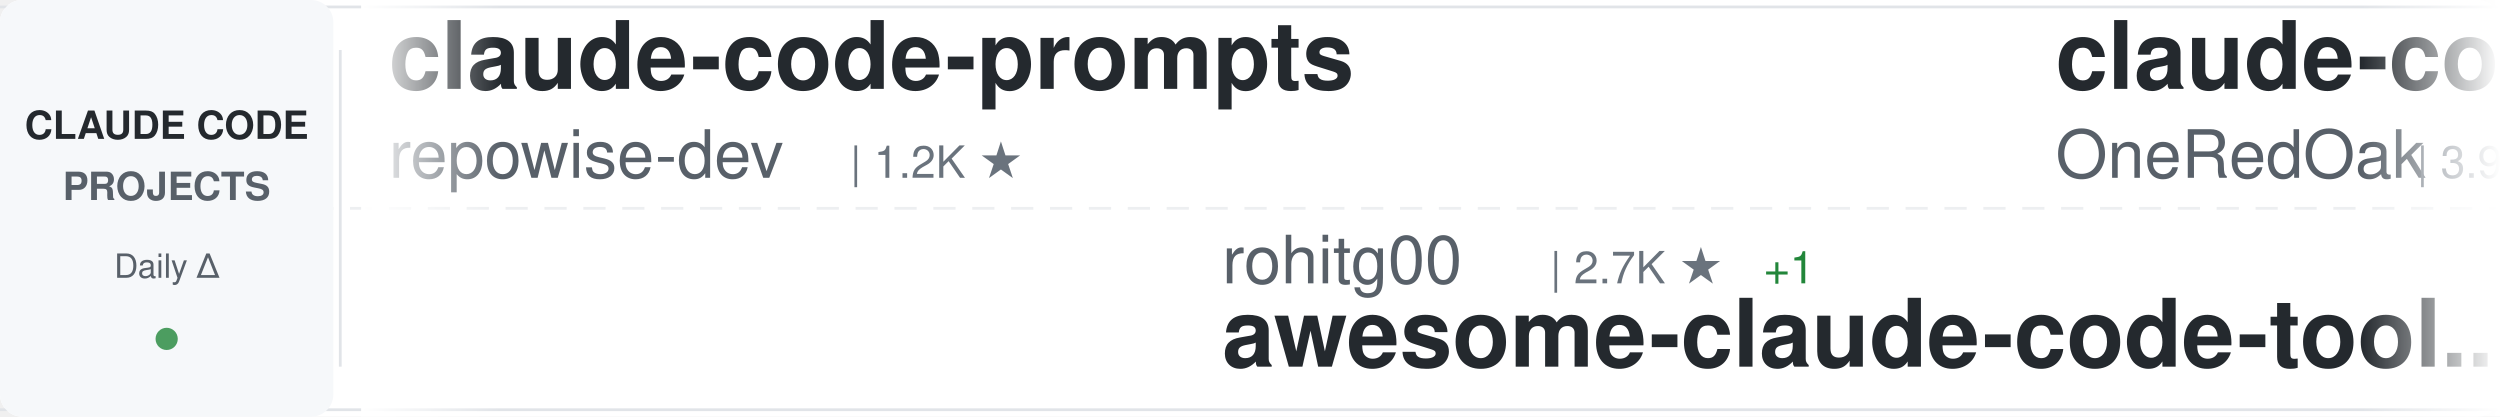
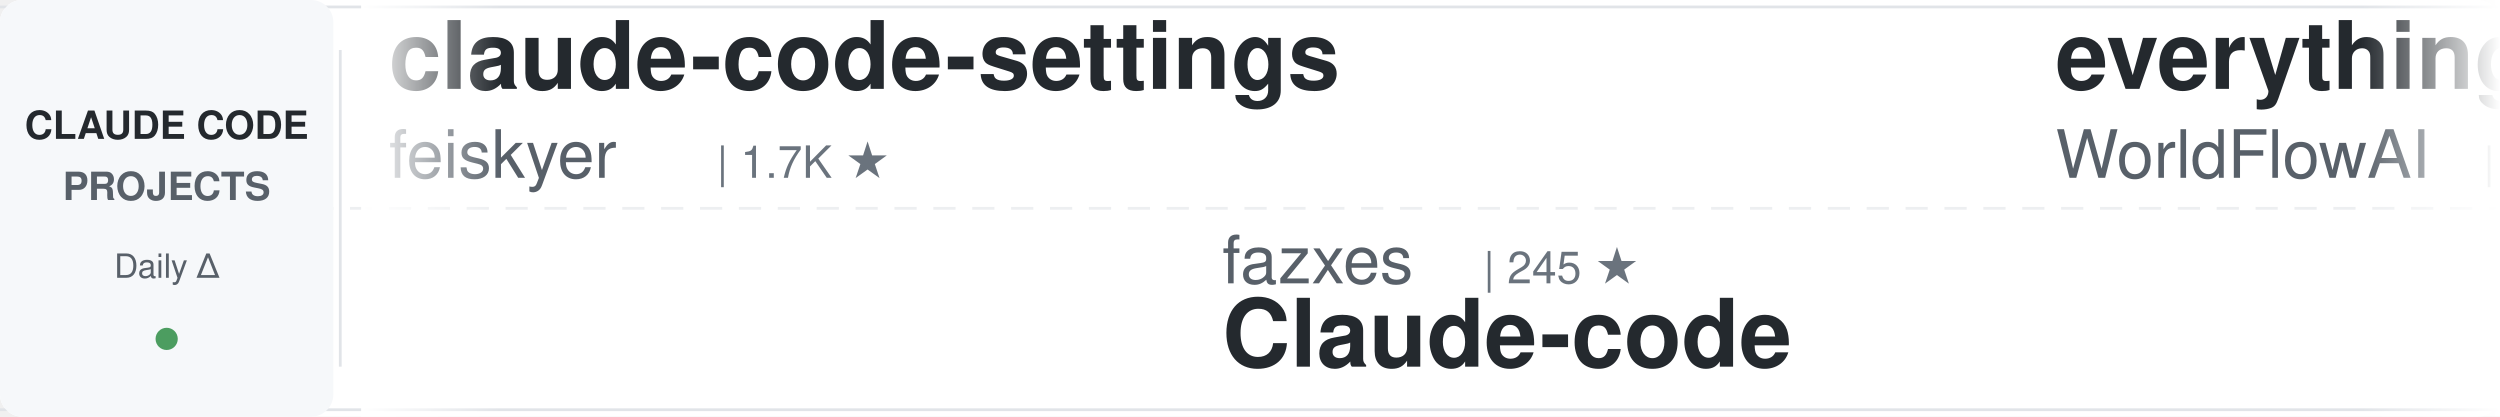
<svg xmlns="http://www.w3.org/2000/svg" width="900" height="150">
  <defs>
    <linearGradient id="awesomeLeftFade" x1="0%" y1="0%" x2="100%" y2="0%">
      <stop offset="0%" style="stop-color:#ffffff;stop-opacity:1" />
      <stop offset="100%" style="stop-color:#ffffff;stop-opacity:0" />
    </linearGradient>
    <linearGradient id="awesomeRightFade" x1="0%" y1="0%" x2="100%" y2="0%">
      <stop offset="0%" style="stop-color:#ffffff;stop-opacity:0" />
      <stop offset="100%" style="stop-color:#ffffff;stop-opacity:1" />
    </linearGradient>
  </defs>
  <rect width="900" height="150" fill="#ffffff" rx="8" />
  <rect x="0" y="2" width="900" height="1" fill="#e1e4e8" />
  <rect x="0" y="147" width="900" height="1" fill="#e1e4e8" />
  <line x1="0" y1="75" x2="900" y2="75" stroke="#e1e4e8" stroke-width="1" stroke-dasharray="8 6" opacity="0.6" />
  <rect x="0" y="0" width="120" height="150" fill="#f6f8fa" rx="8" />
  <text x="60" y="50" font-family="-apple-system, BlinkMacSystemFont, 'Segoe UI', Helvetica, Arial, sans-serif" font-size="14" font-weight="600" fill="#24292e" text-anchor="middle">CLAUDE CODE</text>
  <text x="60" y="72" font-family="-apple-system, BlinkMacSystemFont, 'Segoe UI', Helvetica, Arial, sans-serif" font-size="14" font-weight="600" fill="#586069" text-anchor="middle">PROJECTS</text>
  <text x="60" y="100" font-family="-apple-system, BlinkMacSystemFont, 'Segoe UI', Helvetica, Arial, sans-serif" font-size="12" font-weight="500" fill="#586069" text-anchor="middle">Daily Δ</text>
  <circle cx="60" cy="122" r="4" fill="#22863a" opacity="0.8" />
  <rect x="122" y="18" width="1" height="114" fill="#e1e4e8" />
  <clipPath id="awesomeTickerClip">
    <rect x="130" y="0" width="770" height="150" />
  </clipPath>
  <g clip-path="url(#awesomeTickerClip)">
    <g id="awesomeTickerItems">
      <animateTransform attributeName="transform" attributeType="XML" type="translate" from="0 0" to="-3000 0" dur="54s" repeatCount="indefinite" />
      <g transform="translate(0, 0)">
-         <text x="140" y="32" font-family="-apple-system, BlinkMacSystemFont, 'Segoe UI', Helvetica, Arial, sans-serif" font-size="34" font-weight="600" fill="#24292e">claude-code-prompts</text>
-         <text x="140" y="64" font-family="-apple-system, BlinkMacSystemFont, 'Segoe UI', Helvetica, Arial, sans-serif" font-size="24" font-weight="400" fill="#586069">repowise-dev</text>
-         <text x="306" y="64" font-family="-apple-system, BlinkMacSystemFont, 'Segoe UI', Helvetica, Arial, sans-serif" font-size="16" font-weight="500" fill="#6a737d">| 1.2K ★</text>
-       </g>
-       <g transform="translate(300, 0)">
-         <text x="140" y="102" font-family="-apple-system, BlinkMacSystemFont, 'Segoe UI', Helvetica, Arial, sans-serif" font-size="24" font-weight="400" fill="#586069">rohitg00</text>
-         <text x="258" y="102" font-family="-apple-system, BlinkMacSystemFont, 'Segoe UI', Helvetica, Arial, sans-serif" font-size="16" font-weight="500" fill="#6a737d">| 2.7K ★</text>
-         <text x="335" y="102" font-family="-apple-system, BlinkMacSystemFont, 'Segoe UI', Helvetica, Arial, sans-serif" font-size="16" font-weight="500" fill="#22863a"> +1</text>
-         <text x="140" y="132" font-family="-apple-system, BlinkMacSystemFont, 'Segoe UI', Helvetica, Arial, sans-serif" font-size="34" font-weight="600" fill="#24292e">awesome-claude-code-tool...</text>
-       </g>
-       <g transform="translate(600, 0)">
-         <text x="140" y="32" font-family="-apple-system, BlinkMacSystemFont, 'Segoe UI', Helvetica, Arial, sans-serif" font-size="34" font-weight="600" fill="#24292e">claude-code-workflows</text>
-         <text x="140" y="64" font-family="-apple-system, BlinkMacSystemFont, 'Segoe UI', Helvetica, Arial, sans-serif" font-size="24" font-weight="400" fill="#586069">OneRedOak</text>
-         <text x="270" y="64" font-family="-apple-system, BlinkMacSystemFont, 'Segoe UI', Helvetica, Arial, sans-serif" font-size="16" font-weight="500" fill="#6a737d">| 3.9K ★</text>
-         <text x="347" y="64" font-family="-apple-system, BlinkMacSystemFont, 'Segoe UI', Helvetica, Arial, sans-serif" font-size="16" font-weight="500" fill="#22863a"> +1</text>
-       </g>
-       <g transform="translate(900, 0)">
-         <text x="140" y="102" font-family="-apple-system, BlinkMacSystemFont, 'Segoe UI', Helvetica, Arial, sans-serif" font-size="24" font-weight="400" fill="#586069">multica-ai</text>
-         <text x="282" y="102" font-family="-apple-system, BlinkMacSystemFont, 'Segoe UI', Helvetica, Arial, sans-serif" font-size="16" font-weight="500" fill="#6a737d">| 217.4K ★</text>
-         <text x="377" y="102" font-family="-apple-system, BlinkMacSystemFont, 'Segoe UI', Helvetica, Arial, sans-serif" font-size="16" font-weight="500" fill="#22863a"> +52</text>
-         <text x="140" y="132" font-family="-apple-system, BlinkMacSystemFont, 'Segoe UI', Helvetica, Arial, sans-serif" font-size="34" font-weight="600" fill="#24292e">andrej-karpathy-skills</text>
-       </g>
-       <g transform="translate(1200, 0)">
        <text x="140" y="32" font-family="-apple-system, BlinkMacSystemFont, 'Segoe UI', Helvetica, Arial, sans-serif" font-size="34" font-weight="600" fill="#24292e">claude-code-settings</text>
        <text x="140" y="64" font-family="-apple-system, BlinkMacSystemFont, 'Segoe UI', Helvetica, Arial, sans-serif" font-size="24" font-weight="400" fill="#586069">feiskyer</text>
        <text x="258" y="64" font-family="-apple-system, BlinkMacSystemFont, 'Segoe UI', Helvetica, Arial, sans-serif" font-size="16" font-weight="500" fill="#6a737d">| 1.7K ★</text>
-         <text x="335" y="64" font-family="-apple-system, BlinkMacSystemFont, 'Segoe UI', Helvetica, Arial, sans-serif" font-size="16" font-weight="500" fill="#cb2431"> -1</text>
+       </g>
+       <g transform="translate(300, 0)">
+         <text x="140" y="102" font-family="-apple-system, BlinkMacSystemFont, 'Segoe UI', Helvetica, Arial, sans-serif" font-size="24" font-weight="400" fill="#586069">fazxes</text>
+         <text x="234" y="102" font-family="-apple-system, BlinkMacSystemFont, 'Segoe UI', Helvetica, Arial, sans-serif" font-size="16" font-weight="500" fill="#6a737d">| 245 ★</text>
+         <text x="140" y="132" font-family="-apple-system, BlinkMacSystemFont, 'Segoe UI', Helvetica, Arial, sans-serif" font-size="34" font-weight="600" fill="#24292e">Claude-code</text>
+       </g>
+       <g transform="translate(600, 0)">
+         <text x="140" y="32" font-family="-apple-system, BlinkMacSystemFont, 'Segoe UI', Helvetica, Arial, sans-serif" font-size="34" font-weight="600" fill="#24292e">everything-claude-code</text>
+         <text x="140" y="64" font-family="-apple-system, BlinkMacSystemFont, 'Segoe UI', Helvetica, Arial, sans-serif" font-size="24" font-weight="400" fill="#586069">WorldFlowAI</text>
+         <text x="294" y="64" font-family="-apple-system, BlinkMacSystemFont, 'Segoe UI', Helvetica, Arial, sans-serif" font-size="16" font-weight="500" fill="#6a737d">| 4.3K ★</text>
+         <text x="371" y="64" font-family="-apple-system, BlinkMacSystemFont, 'Segoe UI', Helvetica, Arial, sans-serif" font-size="16" font-weight="500" fill="#22863a"> +11</text>
+       </g>
+       <g transform="translate(900, 0)">
+         <text x="140" y="102" font-family="-apple-system, BlinkMacSystemFont, 'Segoe UI', Helvetica, Arial, sans-serif" font-size="24" font-weight="400" fill="#586069">luyao618</text>
+         <text x="258" y="102" font-family="-apple-system, BlinkMacSystemFont, 'Segoe UI', Helvetica, Arial, sans-serif" font-size="16" font-weight="500" fill="#6a737d">| 1.7K ★</text>
+         <text x="140" y="132" font-family="-apple-system, BlinkMacSystemFont, 'Segoe UI', Helvetica, Arial, sans-serif" font-size="34" font-weight="600" fill="#24292e">Claude-Code-Source-Study</text>
+       </g>
+       <g transform="translate(1200, 0)">
+         <text x="140" y="32" font-family="-apple-system, BlinkMacSystemFont, 'Segoe UI', Helvetica, Arial, sans-serif" font-size="34" font-weight="600" fill="#24292e">claude-code-source</text>
+         <text x="140" y="64" font-family="-apple-system, BlinkMacSystemFont, 'Segoe UI', Helvetica, Arial, sans-serif" font-size="24" font-weight="400" fill="#586069">JrCx7scC</text>
+         <text x="258" y="64" font-family="-apple-system, BlinkMacSystemFont, 'Segoe UI', Helvetica, Arial, sans-serif" font-size="16" font-weight="500" fill="#6a737d">| 375 ★</text>
      </g>
      <g transform="translate(1500, 0)">
-         <text x="140" y="102" font-family="-apple-system, BlinkMacSystemFont, 'Segoe UI', Helvetica, Arial, sans-serif" font-size="24" font-weight="400" fill="#586069">anthropics</text>
-         <text x="282" y="102" font-family="-apple-system, BlinkMacSystemFont, 'Segoe UI', Helvetica, Arial, sans-serif" font-size="16" font-weight="500" fill="#6a737d">| 997 ★</text>
-         <text x="140" y="132" font-family="-apple-system, BlinkMacSystemFont, 'Segoe UI', Helvetica, Arial, sans-serif" font-size="34" font-weight="600" fill="#24292e">claude-code-base-action</text>
+         <text x="140" y="102" font-family="-apple-system, BlinkMacSystemFont, 'Segoe UI', Helvetica, Arial, sans-serif" font-size="24" font-weight="400" fill="#586069">Alishahryar1</text>
+         <text x="306" y="102" font-family="-apple-system, BlinkMacSystemFont, 'Segoe UI', Helvetica, Arial, sans-serif" font-size="16" font-weight="500" fill="#6a737d">| 56.9K ★</text>
+         <text x="392" y="102" font-family="-apple-system, BlinkMacSystemFont, 'Segoe UI', Helvetica, Arial, sans-serif" font-size="16" font-weight="500" fill="#22863a"> +11</text>
+         <text x="140" y="132" font-family="-apple-system, BlinkMacSystemFont, 'Segoe UI', Helvetica, Arial, sans-serif" font-size="34" font-weight="600" fill="#24292e">free-claude-code</text>
      </g>
      <g transform="translate(1800, 0)">
-         <text x="140" y="32" font-family="-apple-system, BlinkMacSystemFont, 'Segoe UI', Helvetica, Arial, sans-serif" font-size="34" font-weight="600" fill="#24292e">awesome-claude-code</text>
-         <text x="140" y="64" font-family="-apple-system, BlinkMacSystemFont, 'Segoe UI', Helvetica, Arial, sans-serif" font-size="24" font-weight="400" fill="#586069">jqueryscript</text>
-         <text x="306" y="64" font-family="-apple-system, BlinkMacSystemFont, 'Segoe UI', Helvetica, Arial, sans-serif" font-size="16" font-weight="500" fill="#6a737d">| 523 ★</text>
-         <text x="374" y="64" font-family="-apple-system, BlinkMacSystemFont, 'Segoe UI', Helvetica, Arial, sans-serif" font-size="16" font-weight="500" fill="#22863a"> +1</text>
+         <text x="140" y="32" font-family="-apple-system, BlinkMacSystemFont, 'Segoe UI', Helvetica, Arial, sans-serif" font-size="34" font-weight="600" fill="#24292e">edmunds-claude-code</text>
+         <text x="140" y="64" font-family="-apple-system, BlinkMacSystemFont, 'Segoe UI', Helvetica, Arial, sans-serif" font-size="24" font-weight="400" fill="#586069">edmund-io</text>
+         <text x="270" y="64" font-family="-apple-system, BlinkMacSystemFont, 'Segoe UI', Helvetica, Arial, sans-serif" font-size="16" font-weight="500" fill="#6a737d">| 1.5K ★</text>
      </g>
      <g transform="translate(2100, 0)">
-         <text x="140" y="102" font-family="-apple-system, BlinkMacSystemFont, 'Segoe UI', Helvetica, Arial, sans-serif" font-size="24" font-weight="400" fill="#586069">ykdojo</text>
-         <text x="234" y="102" font-family="-apple-system, BlinkMacSystemFont, 'Segoe UI', Helvetica, Arial, sans-serif" font-size="16" font-weight="500" fill="#6a737d">| 10.2K ★</text>
-         <text x="320" y="102" font-family="-apple-system, BlinkMacSystemFont, 'Segoe UI', Helvetica, Arial, sans-serif" font-size="16" font-weight="500" fill="#22863a"> +2</text>
-         <text x="140" y="132" font-family="-apple-system, BlinkMacSystemFont, 'Segoe UI', Helvetica, Arial, sans-serif" font-size="34" font-weight="600" fill="#24292e">claude-code-tips</text>
+         <text x="140" y="102" font-family="-apple-system, BlinkMacSystemFont, 'Segoe UI', Helvetica, Arial, sans-serif" font-size="24" font-weight="400" fill="#586069">shanraisshan</text>
+         <text x="306" y="102" font-family="-apple-system, BlinkMacSystemFont, 'Segoe UI', Helvetica, Arial, sans-serif" font-size="16" font-weight="500" fill="#6a737d">| 67.2K ★</text>
+         <text x="392" y="102" font-family="-apple-system, BlinkMacSystemFont, 'Segoe UI', Helvetica, Arial, sans-serif" font-size="16" font-weight="500" fill="#22863a"> +3</text>
+         <text x="140" y="132" font-family="-apple-system, BlinkMacSystemFont, 'Segoe UI', Helvetica, Arial, sans-serif" font-size="34" font-weight="600" fill="#24292e">claude-code-best-practic...</text>
      </g>
      <g transform="translate(2400, 0)">
-         <text x="140" y="32" font-family="-apple-system, BlinkMacSystemFont, 'Segoe UI', Helvetica, Arial, sans-serif" font-size="34" font-weight="600" fill="#24292e">claude_codex_bridge</text>
-         <text x="140" y="64" font-family="-apple-system, BlinkMacSystemFont, 'Segoe UI', Helvetica, Arial, sans-serif" font-size="24" font-weight="400" fill="#586069">SeemSeam</text>
-         <text x="258" y="64" font-family="-apple-system, BlinkMacSystemFont, 'Segoe UI', Helvetica, Arial, sans-serif" font-size="16" font-weight="500" fill="#6a737d">| 3.6K ★</text>
-         <text x="335" y="64" font-family="-apple-system, BlinkMacSystemFont, 'Segoe UI', Helvetica, Arial, sans-serif" font-size="16" font-weight="500" fill="#22863a"> +1</text>
+         <text x="140" y="32" font-family="-apple-system, BlinkMacSystemFont, 'Segoe UI', Helvetica, Arial, sans-serif" font-size="34" font-weight="600" fill="#24292e">claude-code-showcase</text>
+         <text x="140" y="64" font-family="-apple-system, BlinkMacSystemFont, 'Segoe UI', Helvetica, Arial, sans-serif" font-size="24" font-weight="400" fill="#586069">ChrisWiles</text>
+         <text x="282" y="64" font-family="-apple-system, BlinkMacSystemFont, 'Segoe UI', Helvetica, Arial, sans-serif" font-size="16" font-weight="500" fill="#6a737d">| 6.1K ★</text>
      </g>
      <g transform="translate(2700, 0)">
-         <text x="140" y="102" font-family="-apple-system, BlinkMacSystemFont, 'Segoe UI', Helvetica, Arial, sans-serif" font-size="24" font-weight="400" fill="#586069">shanraisshan</text>
-         <text x="306" y="102" font-family="-apple-system, BlinkMacSystemFont, 'Segoe UI', Helvetica, Arial, sans-serif" font-size="16" font-weight="500" fill="#6a737d">| 67.2K ★</text>
-         <text x="392" y="102" font-family="-apple-system, BlinkMacSystemFont, 'Segoe UI', Helvetica, Arial, sans-serif" font-size="16" font-weight="500" fill="#22863a"> +12</text>
-         <text x="140" y="132" font-family="-apple-system, BlinkMacSystemFont, 'Segoe UI', Helvetica, Arial, sans-serif" font-size="34" font-weight="600" fill="#24292e">claude-code-best-practic...</text>
+         <text x="140" y="102" font-family="-apple-system, BlinkMacSystemFont, 'Segoe UI', Helvetica, Arial, sans-serif" font-size="24" font-weight="400" fill="#586069">VoltAgent</text>
+         <text x="270" y="102" font-family="-apple-system, BlinkMacSystemFont, 'Segoe UI', Helvetica, Arial, sans-serif" font-size="16" font-weight="500" fill="#6a737d">| 25.6K ★</text>
+         <text x="356" y="102" font-family="-apple-system, BlinkMacSystemFont, 'Segoe UI', Helvetica, Arial, sans-serif" font-size="16" font-weight="500" fill="#22863a"> +9</text>
+         <text x="140" y="132" font-family="-apple-system, BlinkMacSystemFont, 'Segoe UI', Helvetica, Arial, sans-serif" font-size="34" font-weight="600" fill="#24292e">awesome-claude-code-suba...</text>
      </g>
      <g transform="translate(3000, 0)">
-         <text x="140" y="32" font-family="-apple-system, BlinkMacSystemFont, 'Segoe UI', Helvetica, Arial, sans-serif" font-size="34" font-weight="600" fill="#24292e">claude-code-prompts</text>
-         <text x="140" y="64" font-family="-apple-system, BlinkMacSystemFont, 'Segoe UI', Helvetica, Arial, sans-serif" font-size="24" font-weight="400" fill="#586069">repowise-dev</text>
-         <text x="306" y="64" font-family="-apple-system, BlinkMacSystemFont, 'Segoe UI', Helvetica, Arial, sans-serif" font-size="16" font-weight="500" fill="#6a737d">| 1.2K ★</text>
+         <text x="140" y="32" font-family="-apple-system, BlinkMacSystemFont, 'Segoe UI', Helvetica, Arial, sans-serif" font-size="34" font-weight="600" fill="#24292e">claude-code-settings</text>
+         <text x="140" y="64" font-family="-apple-system, BlinkMacSystemFont, 'Segoe UI', Helvetica, Arial, sans-serif" font-size="24" font-weight="400" fill="#586069">feiskyer</text>
+         <text x="258" y="64" font-family="-apple-system, BlinkMacSystemFont, 'Segoe UI', Helvetica, Arial, sans-serif" font-size="16" font-weight="500" fill="#6a737d">| 1.7K ★</text>
      </g>
      <g transform="translate(3300, 0)">
-         <text x="140" y="102" font-family="-apple-system, BlinkMacSystemFont, 'Segoe UI', Helvetica, Arial, sans-serif" font-size="24" font-weight="400" fill="#586069">rohitg00</text>
-         <text x="258" y="102" font-family="-apple-system, BlinkMacSystemFont, 'Segoe UI', Helvetica, Arial, sans-serif" font-size="16" font-weight="500" fill="#6a737d">| 2.7K ★</text>
-         <text x="335" y="102" font-family="-apple-system, BlinkMacSystemFont, 'Segoe UI', Helvetica, Arial, sans-serif" font-size="16" font-weight="500" fill="#22863a"> +1</text>
-         <text x="140" y="132" font-family="-apple-system, BlinkMacSystemFont, 'Segoe UI', Helvetica, Arial, sans-serif" font-size="34" font-weight="600" fill="#24292e">awesome-claude-code-tool...</text>
+         <text x="140" y="102" font-family="-apple-system, BlinkMacSystemFont, 'Segoe UI', Helvetica, Arial, sans-serif" font-size="24" font-weight="400" fill="#586069">fazxes</text>
+         <text x="234" y="102" font-family="-apple-system, BlinkMacSystemFont, 'Segoe UI', Helvetica, Arial, sans-serif" font-size="16" font-weight="500" fill="#6a737d">| 245 ★</text>
+         <text x="140" y="132" font-family="-apple-system, BlinkMacSystemFont, 'Segoe UI', Helvetica, Arial, sans-serif" font-size="34" font-weight="600" fill="#24292e">Claude-code</text>
      </g>
      <g transform="translate(3600, 0)">
-         <text x="140" y="32" font-family="-apple-system, BlinkMacSystemFont, 'Segoe UI', Helvetica, Arial, sans-serif" font-size="34" font-weight="600" fill="#24292e">claude-code-workflows</text>
-         <text x="140" y="64" font-family="-apple-system, BlinkMacSystemFont, 'Segoe UI', Helvetica, Arial, sans-serif" font-size="24" font-weight="400" fill="#586069">OneRedOak</text>
-         <text x="270" y="64" font-family="-apple-system, BlinkMacSystemFont, 'Segoe UI', Helvetica, Arial, sans-serif" font-size="16" font-weight="500" fill="#6a737d">| 3.9K ★</text>
-         <text x="347" y="64" font-family="-apple-system, BlinkMacSystemFont, 'Segoe UI', Helvetica, Arial, sans-serif" font-size="16" font-weight="500" fill="#22863a"> +1</text>
+         <text x="140" y="32" font-family="-apple-system, BlinkMacSystemFont, 'Segoe UI', Helvetica, Arial, sans-serif" font-size="34" font-weight="600" fill="#24292e">everything-claude-code</text>
+         <text x="140" y="64" font-family="-apple-system, BlinkMacSystemFont, 'Segoe UI', Helvetica, Arial, sans-serif" font-size="24" font-weight="400" fill="#586069">WorldFlowAI</text>
+         <text x="294" y="64" font-family="-apple-system, BlinkMacSystemFont, 'Segoe UI', Helvetica, Arial, sans-serif" font-size="16" font-weight="500" fill="#6a737d">| 4.3K ★</text>
+         <text x="371" y="64" font-family="-apple-system, BlinkMacSystemFont, 'Segoe UI', Helvetica, Arial, sans-serif" font-size="16" font-weight="500" fill="#22863a"> +11</text>
      </g>
      <g transform="translate(3900, 0)">
-         <text x="140" y="102" font-family="-apple-system, BlinkMacSystemFont, 'Segoe UI', Helvetica, Arial, sans-serif" font-size="24" font-weight="400" fill="#586069">multica-ai</text>
-         <text x="282" y="102" font-family="-apple-system, BlinkMacSystemFont, 'Segoe UI', Helvetica, Arial, sans-serif" font-size="16" font-weight="500" fill="#6a737d">| 217.4K ★</text>
-         <text x="377" y="102" font-family="-apple-system, BlinkMacSystemFont, 'Segoe UI', Helvetica, Arial, sans-serif" font-size="16" font-weight="500" fill="#22863a"> +52</text>
-         <text x="140" y="132" font-family="-apple-system, BlinkMacSystemFont, 'Segoe UI', Helvetica, Arial, sans-serif" font-size="34" font-weight="600" fill="#24292e">andrej-karpathy-skills</text>
+         <text x="140" y="102" font-family="-apple-system, BlinkMacSystemFont, 'Segoe UI', Helvetica, Arial, sans-serif" font-size="24" font-weight="400" fill="#586069">luyao618</text>
+         <text x="258" y="102" font-family="-apple-system, BlinkMacSystemFont, 'Segoe UI', Helvetica, Arial, sans-serif" font-size="16" font-weight="500" fill="#6a737d">| 1.7K ★</text>
+         <text x="140" y="132" font-family="-apple-system, BlinkMacSystemFont, 'Segoe UI', Helvetica, Arial, sans-serif" font-size="34" font-weight="600" fill="#24292e">Claude-Code-Source-Study</text>
      </g>
    </g>
  </g>
  <rect x="130" y="0" width="50" height="150" fill="url(#awesomeLeftFade)" />
  <rect x="850" y="0" width="50" height="150" fill="url(#awesomeRightFade)" />
</svg>
